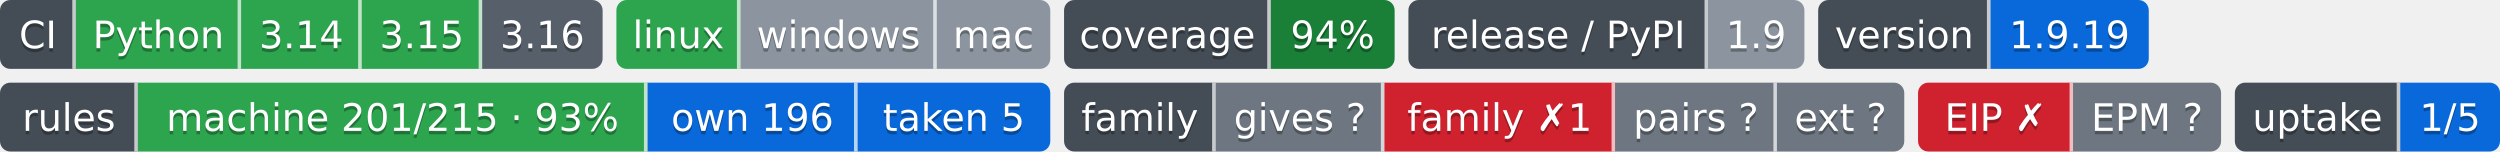
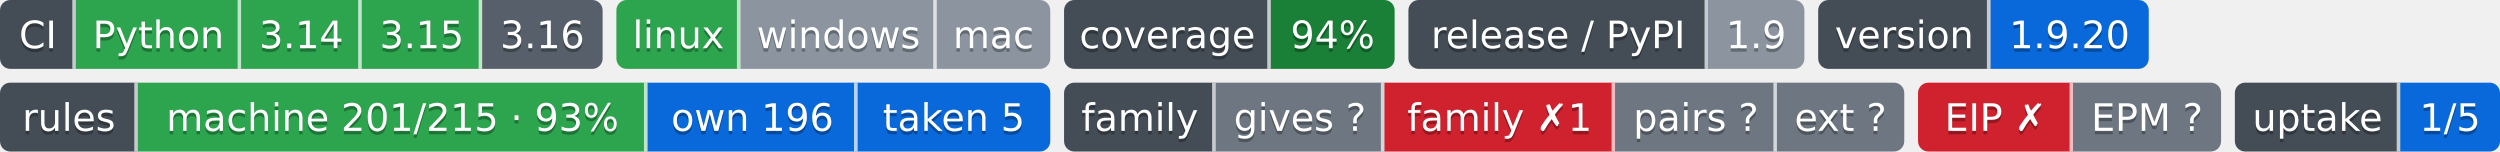
- <svg xmlns="http://www.w3.org/2000/svg" width="726" height="44" role="img" aria-label="Python: CI пройден; 3.14: CI пройден; 3.15: CI пройден; 3.16: сборки для CI ещё нет; linux: CI пройден; windows: проверка не проводилась; mac: проверка не проводилась; 94%: покрытие 94%; 1.9: выпуск v1.9.0, на PyPI не публикуется; 1.9.19: версия 1.9.19; machine 201/215 · 93%: правил каталога держится механизмом; own 196: механизм свой; taken 5: механизм взят у другого проекта; gives ?: манифеста нет — проект не издатель; family ✗1: behind; pairs ?: парных связей не объявлено; ext ?: фактов нет: .github/badges/facts.json не прочитан; EIP ✗: export: 1.8 → 1.9 (.rules/bindings.json); EPM ?: свой: состояние отдачи; 1/5: перешли на EPM: ArtVsMark/Engineering-Incidents-Playbook; не прочитано у 4">
-   <clipPath id="z1ce148db0">
+ <svg xmlns="http://www.w3.org/2000/svg" width="726" height="44" role="img" aria-label="Python: CI пройден; 3.14: CI пройден; 3.15: CI пройден; 3.16: сборки для CI ещё нет; linux: CI пройден; windows: проверка не проводилась; mac: проверка не проводилась; 94%: покрытие 94%; 1.9: выпуск v1.9.0, на PyPI не публикуется; 1.9.20: версия 1.9.20; machine 201/215 · 93%: правил каталога держится механизмом; own 196: механизм свой; taken 5: механизм взят у другого проекта; gives ?: манифеста нет — проект не издатель; family ✗1: behind; pairs ?: парных связей не объявлено; ext ?: фактов нет: .github/badges/facts.json не прочитан; EIP ✗: export: 1.8 → 1.9 (.rules/bindings.json); EPM ?: свой: состояние отдачи; 1/5: перешли на EPM: ArtVsMark/Engineering-Incidents-Playbook; не прочитано у 4">
+   <clipPath id="z5e2217080">
    <rect width="175" height="20" rx="3" x="0" />
  </clipPath>
-   <clipPath id="z1ce148db1">
+   <clipPath id="z5e2217081">
    <rect width="126" height="20" rx="3" x="179" />
  </clipPath>
-   <clipPath id="z1ce148db2">
+   <clipPath id="z5e2217082">
    <rect width="96" height="20" rx="3" x="309" />
  </clipPath>
-   <clipPath id="z1ce148db3">
+   <clipPath id="z5e2217083">
    <rect width="115" height="20" rx="3" x="409" />
  </clipPath>
-   <clipPath id="z1ce148db4">
+   <clipPath id="z5e2217084">
    <rect width="96" height="20" rx="3" x="528" />
  </clipPath>
  <g>
-     <rect x="0" width="22" height="20" fill="#444d56" clip-path="url(#z1ce148db0)" />
-     <rect x="22" width="48" height="20" fill="#2da44e" clip-path="url(#z1ce148db0)" />
-     <rect x="70" width="35" height="20" fill="#2da44e" clip-path="url(#z1ce148db0)" />
-     <rect x="105" width="35" height="20" fill="#2da44e" clip-path="url(#z1ce148db0)" />
-     <rect x="140" width="35" height="20" fill="#57606a" clip-path="url(#z1ce148db0)" />
-     <rect x="179" width="36" height="20" fill="#2da44e" clip-path="url(#z1ce148db1)" />
-     <rect x="215" width="57" height="20" fill="#8c959f" clip-path="url(#z1ce148db1)" />
-     <rect x="272" width="33" height="20" fill="#8c959f" clip-path="url(#z1ce148db1)" />
-     <rect x="309" width="60" height="20" fill="#444d56" clip-path="url(#z1ce148db2)" />
-     <rect x="369" width="36" height="20" fill="#1a7f37" clip-path="url(#z1ce148db2)" />
-     <rect x="409" width="87" height="20" fill="#444d56" clip-path="url(#z1ce148db3)" />
-     <rect x="496" width="28" height="20" fill="#8c959f" clip-path="url(#z1ce148db3)" />
-     <rect x="528" width="50" height="20" fill="#444d56" clip-path="url(#z1ce148db4)" />
-     <rect x="578" width="46" height="20" fill="#0969da" clip-path="url(#z1ce148db4)" />
+     <rect x="0" width="22" height="20" fill="#444d56" clip-path="url(#z5e2217080)" />
+     <rect x="22" width="48" height="20" fill="#2da44e" clip-path="url(#z5e2217080)" />
+     <rect x="70" width="35" height="20" fill="#2da44e" clip-path="url(#z5e2217080)" />
+     <rect x="105" width="35" height="20" fill="#2da44e" clip-path="url(#z5e2217080)" />
+     <rect x="140" width="35" height="20" fill="#57606a" clip-path="url(#z5e2217080)" />
+     <rect x="179" width="36" height="20" fill="#2da44e" clip-path="url(#z5e2217081)" />
+     <rect x="215" width="57" height="20" fill="#8c959f" clip-path="url(#z5e2217081)" />
+     <rect x="272" width="33" height="20" fill="#8c959f" clip-path="url(#z5e2217081)" />
+     <rect x="309" width="60" height="20" fill="#444d56" clip-path="url(#z5e2217082)" />
+     <rect x="369" width="36" height="20" fill="#1a7f37" clip-path="url(#z5e2217082)" />
+     <rect x="409" width="87" height="20" fill="#444d56" clip-path="url(#z5e2217083)" />
+     <rect x="496" width="28" height="20" fill="#8c959f" clip-path="url(#z5e2217083)" />
+     <rect x="528" width="50" height="20" fill="#444d56" clip-path="url(#z5e2217084)" />
+     <rect x="578" width="46" height="20" fill="#0969da" clip-path="url(#z5e2217084)" />
    <rect x="21" width="1" height="20" fill="#fff" fill-opacity=".7" />
    <rect x="69" width="1" height="20" fill="#fff" fill-opacity=".7" />
    <rect x="104" width="1" height="20" fill="#fff" fill-opacity=".7" />
    <rect x="139" width="1" height="20" fill="#fff" fill-opacity=".7" />
    <rect x="214" width="1" height="20" fill="#fff" fill-opacity=".7" />
    <rect x="271" width="1" height="20" fill="#fff" fill-opacity=".7" />
    <rect x="368" width="1" height="20" fill="#fff" fill-opacity=".7" />
    <rect x="495" width="1" height="20" fill="#fff" fill-opacity=".7" />
    <rect x="577" width="1" height="20" fill="#fff" fill-opacity=".7" />
  </g>
  <g fill="#fff" text-anchor="middle" font-family="Verdana,Geneva,DejaVu Sans,sans-serif" font-size="11">
    <text x="11.0" y="15" fill="#010101" fill-opacity=".3">CI</text>
    <text x="11.0" y="14">CI</text>
    <text x="46.0" y="15" fill="#010101" fill-opacity=".3">Python</text>
    <text x="46.0" y="14">Python</text>
    <text x="87.5" y="15" fill="#010101" fill-opacity=".3">3.14</text>
    <text x="87.5" y="14">3.14</text>
    <text x="122.5" y="15" fill="#010101" fill-opacity=".3">3.15</text>
    <text x="122.5" y="14">3.15</text>
    <text x="157.5" y="15" fill="#010101" fill-opacity=".3">3.16</text>
    <text x="157.5" y="14">3.16</text>
    <text x="197.0" y="15" fill="#010101" fill-opacity=".3">linux</text>
    <text x="197.0" y="14">linux</text>
    <text x="243.5" y="15" fill="#010101" fill-opacity=".3">windows</text>
    <text x="243.5" y="14">windows</text>
    <text x="288.5" y="15" fill="#010101" fill-opacity=".3">mac</text>
    <text x="288.5" y="14">mac</text>
    <text x="339.0" y="15" fill="#010101" fill-opacity=".3">coverage</text>
    <text x="339.0" y="14">coverage</text>
    <text x="387.0" y="15" fill="#010101" fill-opacity=".3">94%</text>
    <text x="387.0" y="14">94%</text>
    <text x="452.5" y="15" fill="#010101" fill-opacity=".3">release / PyPI</text>
    <text x="452.5" y="14">release / PyPI</text>
    <text x="510.0" y="15" fill="#010101" fill-opacity=".3">1.9</text>
    <text x="510.0" y="14">1.9</text>
    <text x="553.0" y="15" fill="#010101" fill-opacity=".3">version</text>
    <text x="553.0" y="14">version</text>
-     <text x="601.0" y="15" fill="#010101" fill-opacity=".3">1.9.19</text>
-     <text x="601.0" y="14">1.9.19</text>
+     <text x="601.0" y="15" fill="#010101" fill-opacity=".3">1.9.20</text>
+     <text x="601.0" y="14">1.9.20</text>
  </g>
  <clipPath id="z6a5b3be40">
    <rect y="24" width="305" height="20" rx="3" x="0" />
  </clipPath>
  <clipPath id="z6a5b3be41">
    <rect y="24" width="244" height="20" rx="3" x="309" />
  </clipPath>
  <clipPath id="z6a5b3be42">
    <rect y="24" width="88" height="20" rx="3" x="557" />
  </clipPath>
  <clipPath id="z6a5b3be43">
    <rect y="24" width="77" height="20" rx="3" x="649" />
  </clipPath>
  <g>
    <rect x="0" y="24" width="40" height="20" fill="#444d56" clip-path="url(#z6a5b3be40)" />
    <rect x="40" y="24" width="148" height="20" fill="#2da44e" clip-path="url(#z6a5b3be40)" />
    <rect x="188" y="24" width="61" height="20" fill="#0969da" clip-path="url(#z6a5b3be40)" />
    <rect x="249" y="24" width="56" height="20" fill="#0969da" clip-path="url(#z6a5b3be40)" />
    <rect x="309" y="24" width="44" height="20" fill="#444d56" clip-path="url(#z6a5b3be41)" />
    <rect x="353" y="24" width="49" height="20" fill="#6e7781" clip-path="url(#z6a5b3be41)" />
    <rect x="402" y="24" width="67" height="20" fill="#cf222e" clip-path="url(#z6a5b3be41)" />
    <rect x="469" y="24" width="47" height="20" fill="#6e7781" clip-path="url(#z6a5b3be41)" />
    <rect x="516" y="24" width="37" height="20" fill="#6e7781" clip-path="url(#z6a5b3be41)" />
    <rect x="557" y="24" width="45" height="20" fill="#cf222e" clip-path="url(#z6a5b3be42)" />
    <rect x="602" y="24" width="43" height="20" fill="#6e7781" clip-path="url(#z6a5b3be42)" />
    <rect x="649" y="24" width="48" height="20" fill="#444d56" clip-path="url(#z6a5b3be43)" />
    <rect x="697" y="24" width="29" height="20" fill="#0969da" clip-path="url(#z6a5b3be43)" />
    <rect x="39" y="24" width="1" height="20" fill="#fff" fill-opacity=".7" />
    <rect x="187" y="24" width="1" height="20" fill="#fff" fill-opacity=".7" />
    <rect x="248" y="24" width="1" height="20" fill="#fff" fill-opacity=".7" />
    <rect x="352" y="24" width="1" height="20" fill="#fff" fill-opacity=".7" />
    <rect x="401" y="24" width="1" height="20" fill="#fff" fill-opacity=".7" />
    <rect x="468" y="24" width="1" height="20" fill="#fff" fill-opacity=".7" />
    <rect x="515" y="24" width="1" height="20" fill="#fff" fill-opacity=".7" />
    <rect x="601" y="24" width="1" height="20" fill="#fff" fill-opacity=".7" />
    <rect x="696" y="24" width="1" height="20" fill="#fff" fill-opacity=".7" />
  </g>
  <g fill="#fff" text-anchor="middle" font-family="Verdana,Geneva,DejaVu Sans,sans-serif" font-size="11">
    <text x="20.0" y="39" fill="#010101" fill-opacity=".3">rules</text>
    <text x="20.0" y="38">rules</text>
    <text x="114.0" y="39" fill="#010101" fill-opacity=".3">machine 201/215 · 93%</text>
    <text x="114.0" y="38">machine 201/215 · 93%</text>
    <text x="218.5" y="39" fill="#010101" fill-opacity=".3">own 196</text>
    <text x="218.5" y="38">own 196</text>
    <text x="277.0" y="39" fill="#010101" fill-opacity=".3">taken 5</text>
    <text x="277.0" y="38">taken 5</text>
    <text x="331.0" y="39" fill="#010101" fill-opacity=".3">family</text>
    <text x="331.0" y="38">family</text>
    <text x="377.5" y="39" fill="#010101" fill-opacity=".3">gives ?</text>
    <text x="377.5" y="38">gives ?</text>
    <text x="435.5" y="39" fill="#010101" fill-opacity=".3">family ✗1</text>
    <text x="435.5" y="38">family ✗1</text>
    <text x="492.5" y="39" fill="#010101" fill-opacity=".3">pairs ?</text>
    <text x="492.5" y="38">pairs ?</text>
    <text x="534.5" y="39" fill="#010101" fill-opacity=".3">ext ?</text>
    <text x="534.5" y="38">ext ?</text>
    <text x="579.5" y="39" fill="#010101" fill-opacity=".3">EIP ✗</text>
    <text x="579.5" y="38">EIP ✗</text>
    <text x="623.5" y="39" fill="#010101" fill-opacity=".3">EPM ?</text>
    <text x="623.5" y="38">EPM ?</text>
    <text x="673.0" y="39" fill="#010101" fill-opacity=".3">uptake</text>
    <text x="673.0" y="38">uptake</text>
    <text x="711.5" y="39" fill="#010101" fill-opacity=".3">1/5</text>
    <text x="711.5" y="38">1/5</text>
  </g>
</svg>
